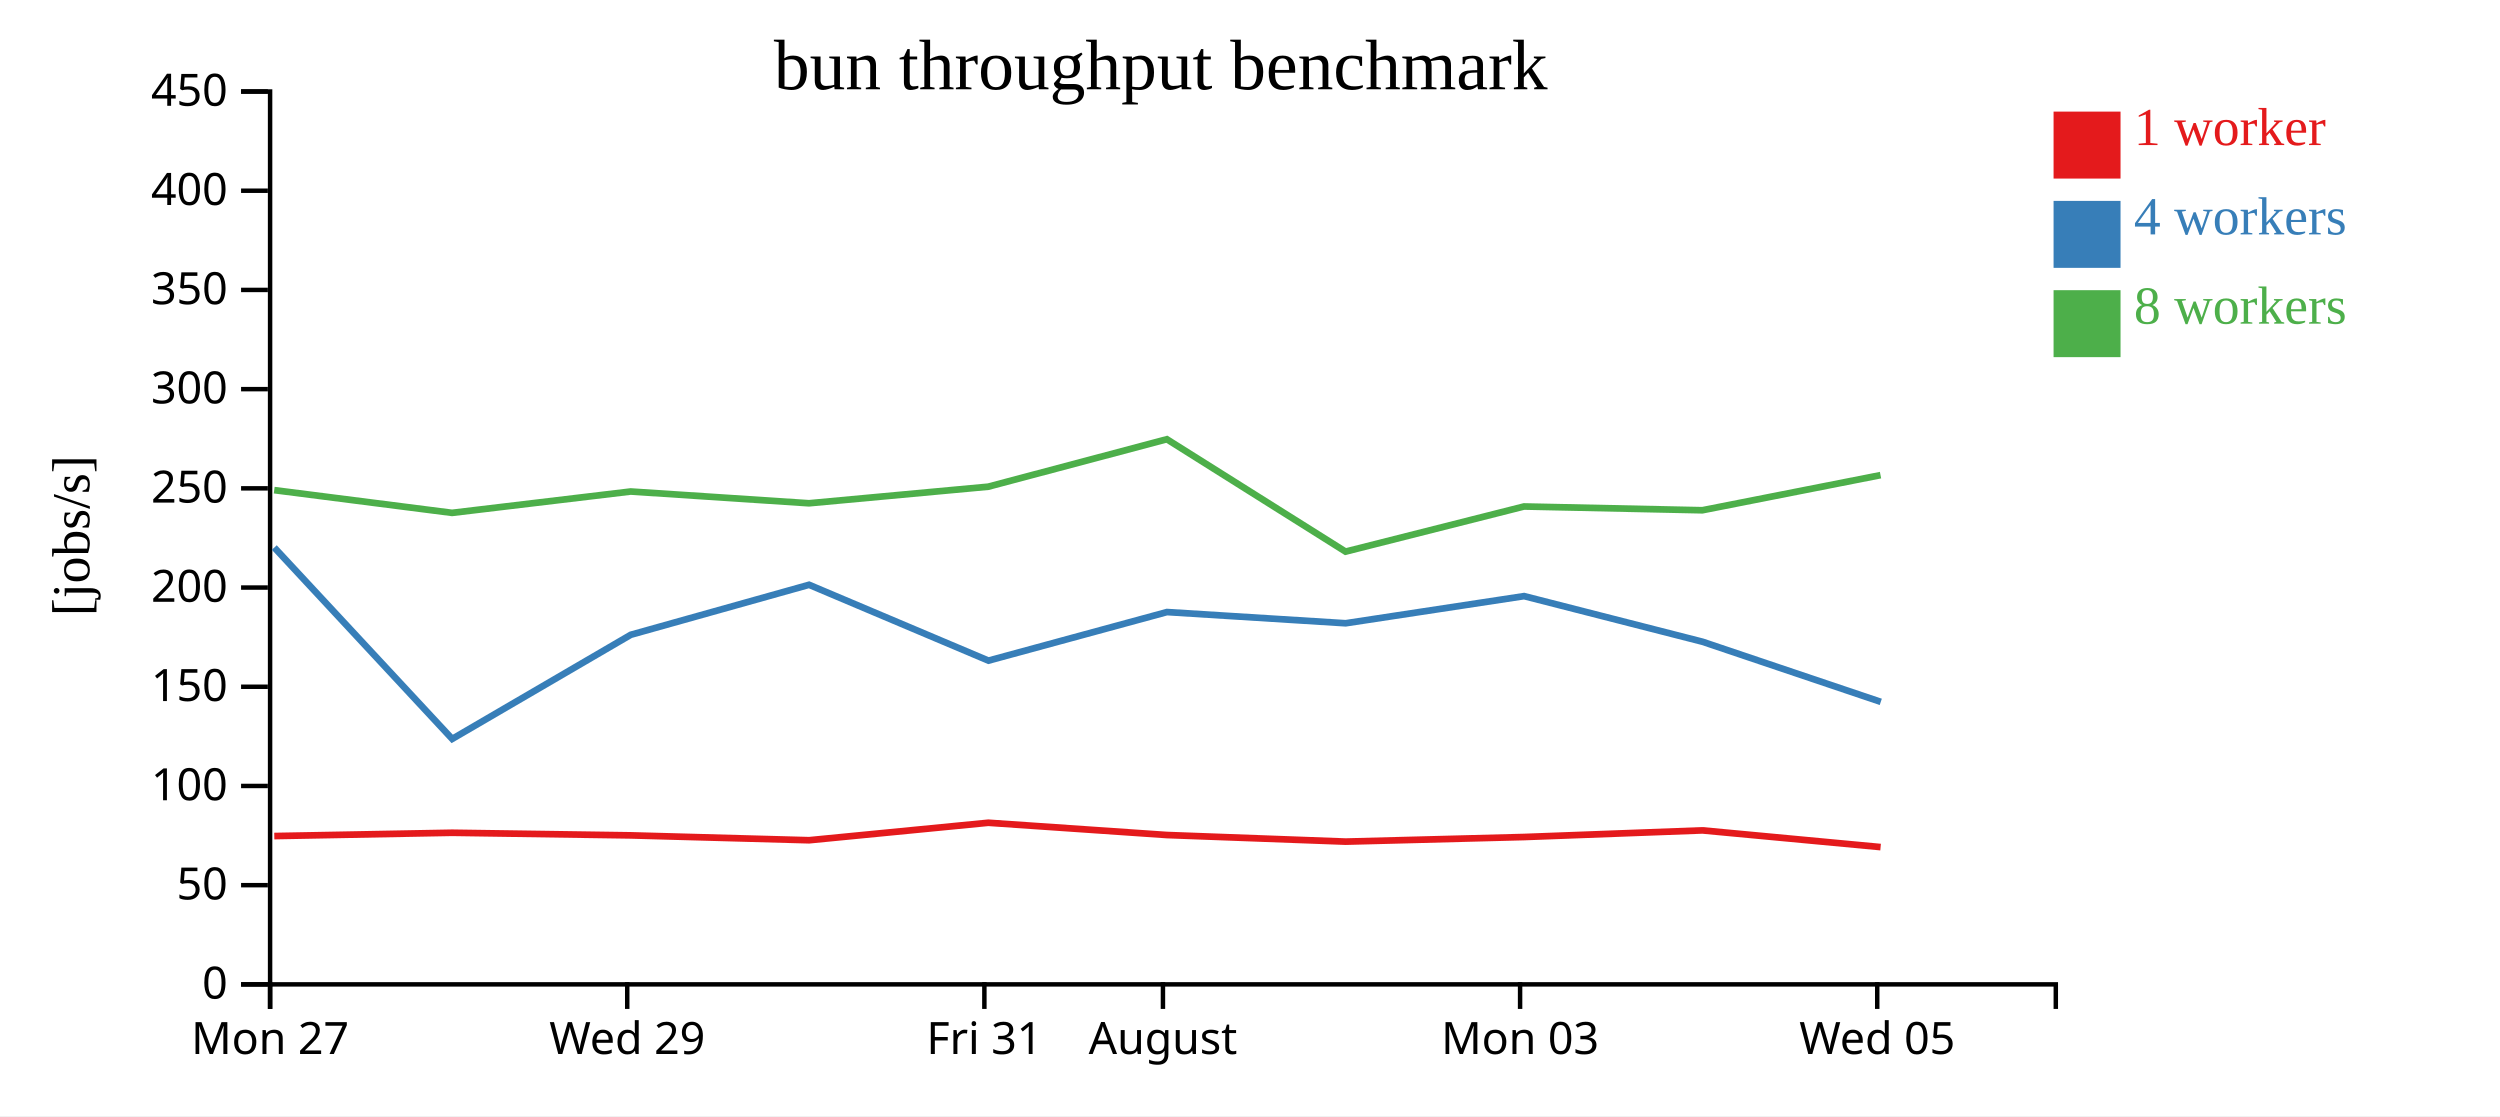
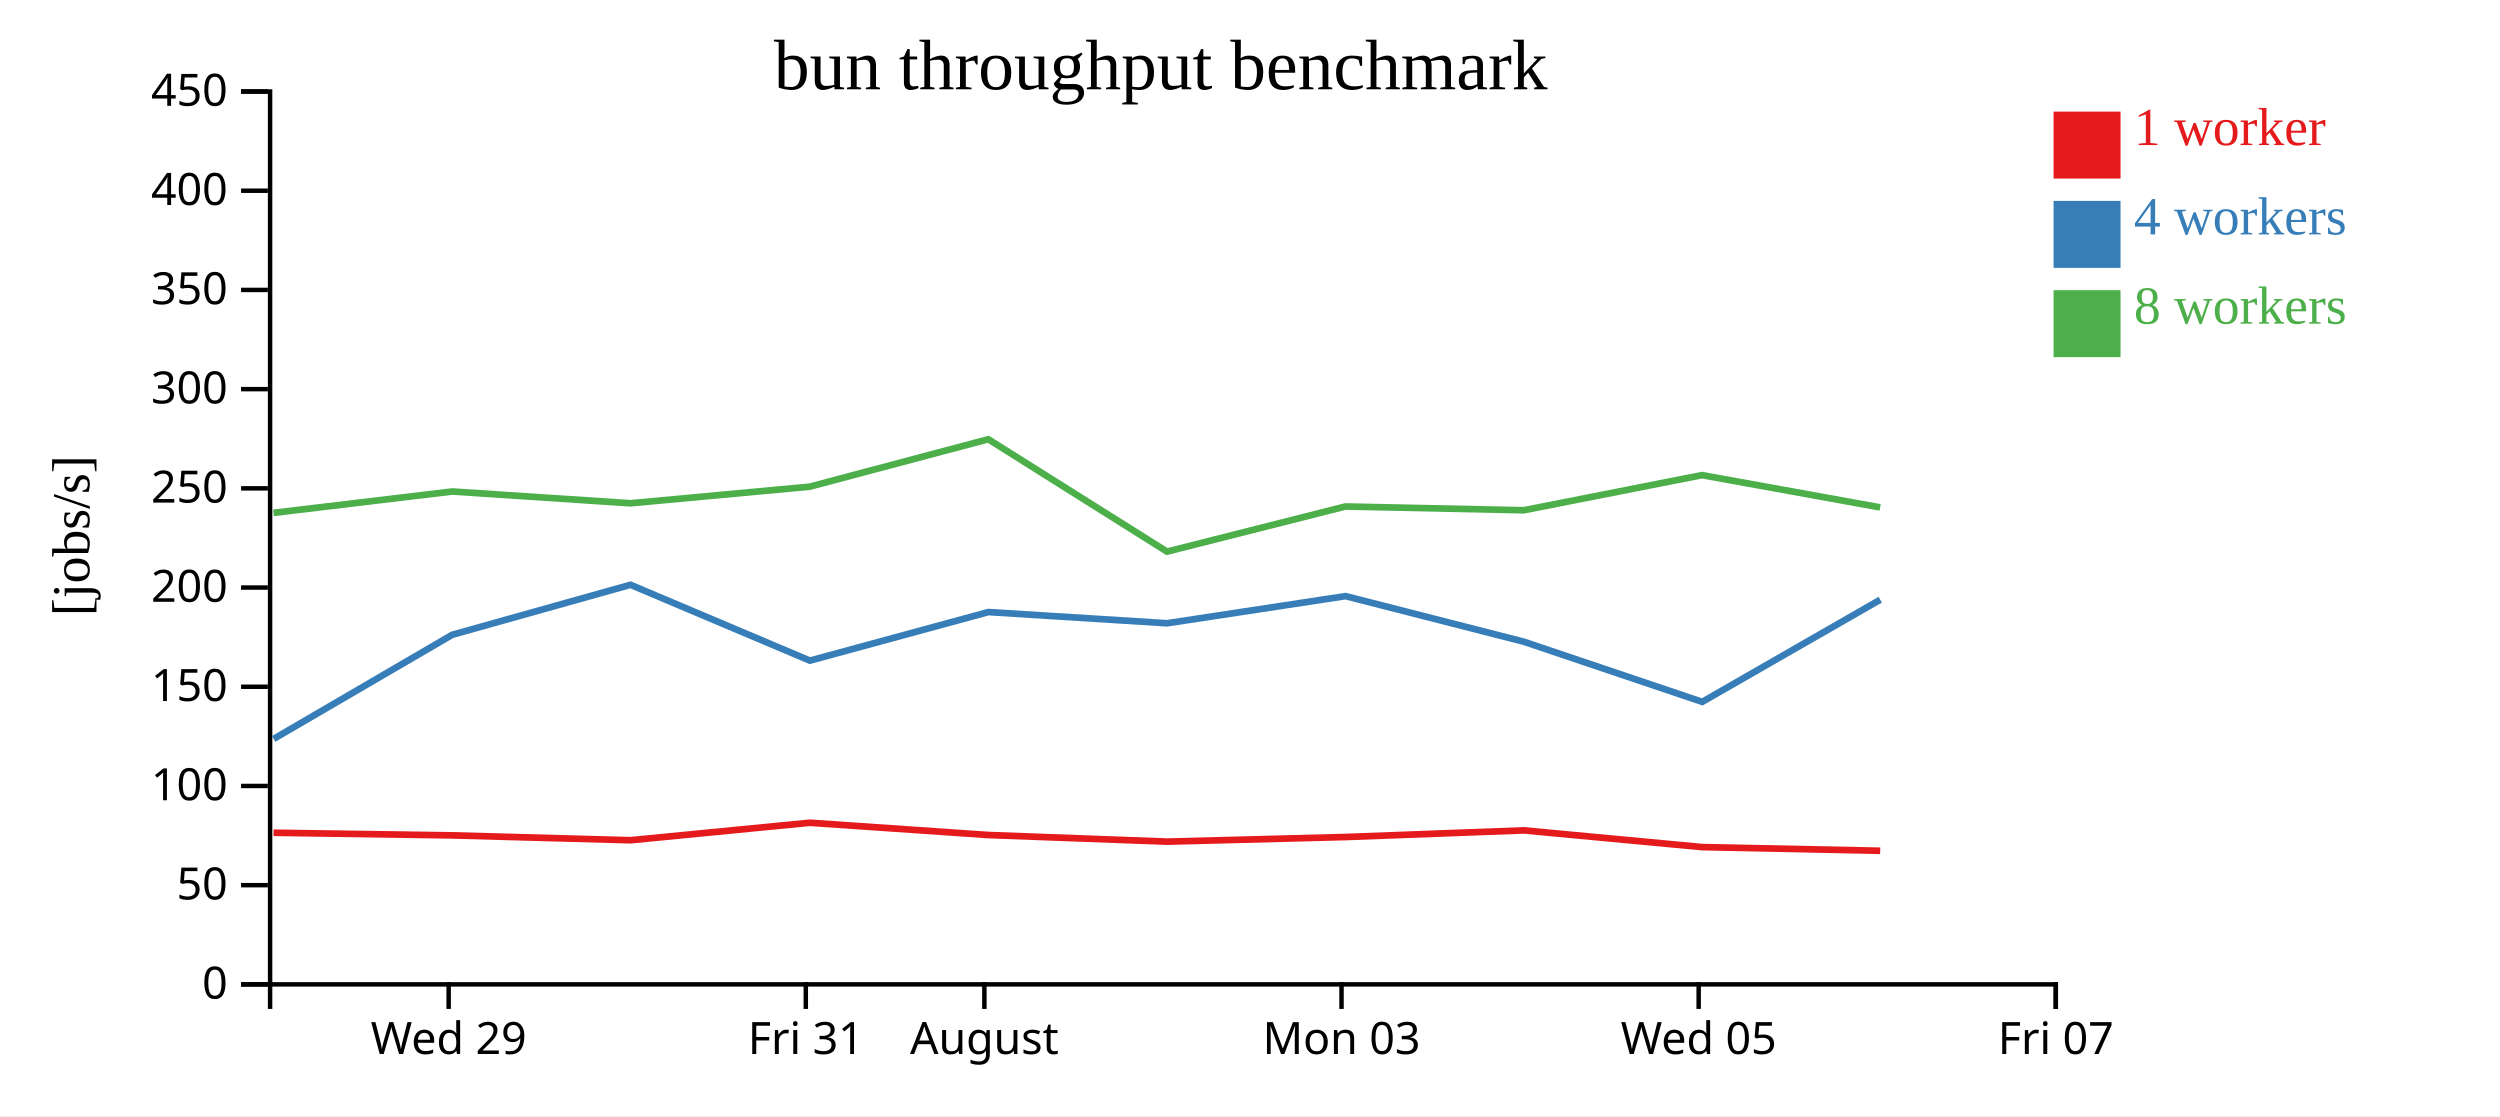
<svg xmlns="http://www.w3.org/2000/svg" width="560" height="250">
  <rect width="100%" height="100%" fill="white" />
  <g transform="translate(60,20)">
    <g transform="translate(0,200)" fill="none" font-size="10" font-family="sans-serif" text-anchor="middle">
      <path class="domain" stroke="currentColor" d="M0.5,6V0.5H400.5V6" />
-       <g class="tick" opacity="1" transform="translate(0.5,0)">
-         <line stroke="currentColor" y2="6" />
-         <text fill="currentColor" y="9" dy="0.71em">Mon 27</text>
-       </g>
-       <g class="tick" opacity="1" transform="translate(80.5,0)">
+       <g class="tick" opacity="1" transform="translate(40.5,0)">
        <line stroke="currentColor" y2="6" />
        <text fill="currentColor" y="9" dy="0.71em">Wed 29</text>
      </g>
-       <g class="tick" opacity="1" transform="translate(160.5,0)">
+       <g class="tick" opacity="1" transform="translate(120.5,0)">
        <line stroke="currentColor" y2="6" />
        <text fill="currentColor" y="9" dy="0.71em">Fri 31</text>
      </g>
-       <g class="tick" opacity="1" transform="translate(200.5,0)">
+       <g class="tick" opacity="1" transform="translate(160.5,0)">
        <line stroke="currentColor" y2="6" />
        <text fill="currentColor" y="9" dy="0.71em">August</text>
      </g>
-       <g class="tick" opacity="1" transform="translate(280.5,0)">
+       <g class="tick" opacity="1" transform="translate(240.5,0)">
        <line stroke="currentColor" y2="6" />
        <text fill="currentColor" y="9" dy="0.71em">Mon 03</text>
      </g>
-       <g class="tick" opacity="1" transform="translate(360.5,0)">
+       <g class="tick" opacity="1" transform="translate(320.5,0)">
        <line stroke="currentColor" y2="6" />
        <text fill="currentColor" y="9" dy="0.71em">Wed 05</text>
+       </g>
+       <g class="tick" opacity="1" transform="translate(400.5,0)">
+         <line stroke="currentColor" y2="6" />
+         <text fill="currentColor" y="9" dy="0.71em">Fri 07</text>
      </g>
    </g>
    <g fill="none" font-size="10" font-family="sans-serif" text-anchor="end">
      <path class="domain" stroke="currentColor" d="M-6,200.5H0.5V0.5H-6" />
      <g class="tick" opacity="1" transform="translate(0,200.5)">
        <line stroke="currentColor" x2="-6" />
        <text fill="currentColor" x="-9" dy="0.32em">0</text>
      </g>
      <g class="tick" opacity="1" transform="translate(0,178.2778)">
        <line stroke="currentColor" x2="-6" />
        <text fill="currentColor" x="-9" dy="0.32em">50</text>
      </g>
      <g class="tick" opacity="1" transform="translate(0,156.0556)">
        <line stroke="currentColor" x2="-6" />
        <text fill="currentColor" x="-9" dy="0.32em">100</text>
      </g>
      <g class="tick" opacity="1" transform="translate(0,133.8333)">
        <line stroke="currentColor" x2="-6" />
        <text fill="currentColor" x="-9" dy="0.32em">150</text>
      </g>
      <g class="tick" opacity="1" transform="translate(0,111.6111)">
        <line stroke="currentColor" x2="-6" />
        <text fill="currentColor" x="-9" dy="0.32em">200</text>
      </g>
      <g class="tick" opacity="1" transform="translate(0,89.38889)">
        <line stroke="currentColor" x2="-6" />
        <text fill="currentColor" x="-9" dy="0.32em">250</text>
      </g>
      <g class="tick" opacity="1" transform="translate(0,67.16667)">
        <line stroke="currentColor" x2="-6" />
        <text fill="currentColor" x="-9" dy="0.32em">300</text>
      </g>
      <g class="tick" opacity="1" transform="translate(0,44.94444)">
        <line stroke="currentColor" x2="-6" />
        <text fill="currentColor" x="-9" dy="0.32em">350</text>
      </g>
      <g class="tick" opacity="1" transform="translate(0,22.72222)">
        <line stroke="currentColor" x2="-6" />
        <text fill="currentColor" x="-9" dy="0.32em">400</text>
      </g>
      <g class="tick" opacity="1" transform="translate(0,0.5)">
        <line stroke="currentColor" x2="-6" />
        <text fill="currentColor" x="-9" dy="0.32em">450</text>
      </g>
    </g>
    <text text-anchor="middle" style="font-size: 12px" transform="rotate(-90)" y="-40" x="-100">[jobs/s]</text>
    <text text-anchor="middle" style="font-size: 16px" y="0" x="200">bun throughput benchmark</text>
-     <path class="line" fill="none" stroke="#e41a1c" stroke-width="1.5" d="M1.441,167.277L41.275,166.538L81.284,167.122L121.239,168.213L161.384,164.296L201.378,167.044L241.438,168.524L281.393,167.492L321.337,166.005L361.255,169.749" />
-     <path class="line" fill="none" stroke="#377eb8" stroke-width="1.5" d="M1.44,102.648L41.293,145.516L81.295,122.191L121.231,110.992L161.413,127.982L201.393,117.102L241.425,119.611L281.396,113.532L321.354,123.749L361.294,137.219" />
-     <path class="line" fill="none" stroke="#4daf4a" stroke-width="1.5" d="M1.422,89.789L41.262,94.881L81.273,90.098L121.215,92.733L161.362,89.018L201.372,78.39L241.401,103.563L281.37,93.453L321.326,94.297L361.237,86.428" />
+     <path class="line" fill="none" stroke="#e41a1c" stroke-width="1.5" d="M1.275,166.538L41.284,167.122L81.239,168.213L121.384,164.296L161.378,167.044L201.438,168.524L241.393,167.492L281.337,166.005L321.255,169.749L361.166,170.574" />
+     <path class="line" fill="none" stroke="#377eb8" stroke-width="1.5" d="M1.293,145.516L41.295,122.191L81.231,110.992L121.413,127.982L161.393,117.102L201.425,119.611L241.396,113.532L281.354,123.749L321.294,137.219L361.177,114.332" />
+     <path class="line" fill="none" stroke="#4daf4a" stroke-width="1.5" d="M1.262,94.881L41.273,90.098L81.215,92.733L121.362,89.018L161.372,78.39L201.401,103.563L241.37,93.453L281.326,94.297L321.237,86.428L361.149,93.657" />
    <rect class="dot" x="400" y="5" width="15" height="15" style="fill: #e41a1c;" />
    <rect class="dot" x="400" y="25" width="15" height="15" style="fill: #377eb8;" />
    <rect class="dot" x="400" y="45" width="15" height="15" style="fill: #4daf4a;" />
    <text class="label" x="418" y="12.5" style="fill: #e41a1c; alignment-baseline: middle;" text-anchor="left">1 worker</text>
    <text class="label" x="418" y="32.5" style="fill: #377eb8; alignment-baseline: middle;" text-anchor="left">4 workers</text>
    <text class="label" x="418" y="52.5" style="fill: #4daf4a; alignment-baseline: middle;" text-anchor="left">8 workers</text>
  </g>
</svg>
